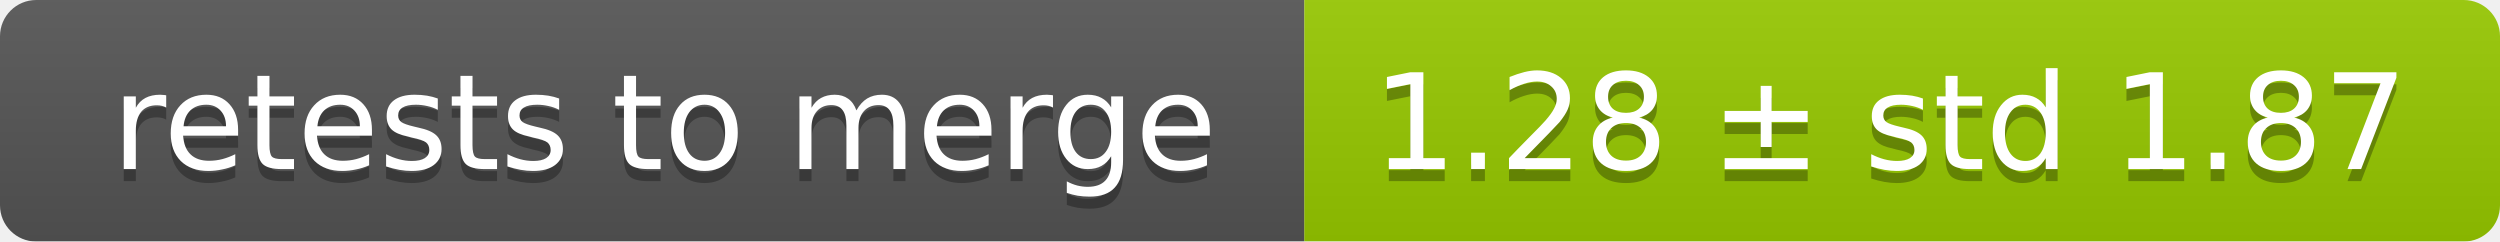
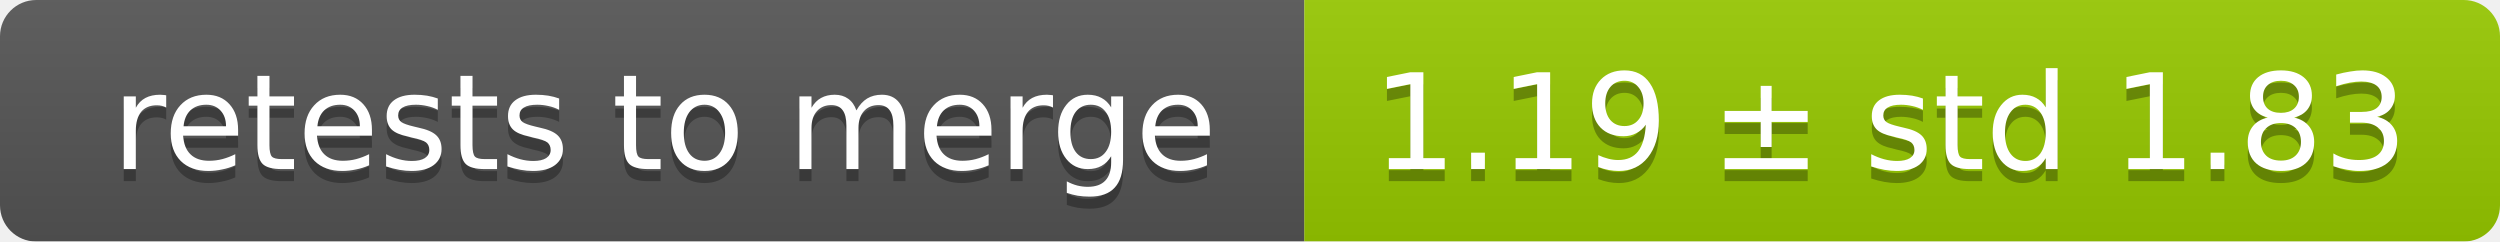
<svg xmlns="http://www.w3.org/2000/svg" width="207" height="20">
  <linearGradient id="smooth" x2="0" y2="100%">
    <stop offset="0" stop-color="#bbb" stop-opacity=".1" />
    <stop offset="1" stop-opacity=".1" />
  </linearGradient>
  <mask id="round">
    <rect width="207" height="20" rx="3" fill="#fff" />
  </mask>
  <g mask="url(#round)">
    <rect width="108" height="20" fill="#555" />
    <rect x="108" width="99" height="20" fill="#97ca00" />
    <rect width="207" height="20" fill="url(#smooth)" />
  </g>
  <g fill="#fff" text-anchor="middle" font-family="DejaVu Sans,Verdana,Geneva,sans-serif" font-size="11">
    <text x="55" y="15" fill="#010101" fill-opacity=".3">retests to merge</text>
    <text x="55" y="14">retests to merge</text>
-     <text x="156.5" y="15" fill="#010101" fill-opacity=".3">1.28 ± std 1.87</text>
-     <text x="156.5" y="14">1.28 ± std 1.87</text>
+     <text x="156.5" y="15" fill="#010101" fill-opacity=".3">1.19 ± std 1.83</text>
+     <text x="156.5" y="14">1.19 ± std 1.83</text>
  </g>
</svg>
